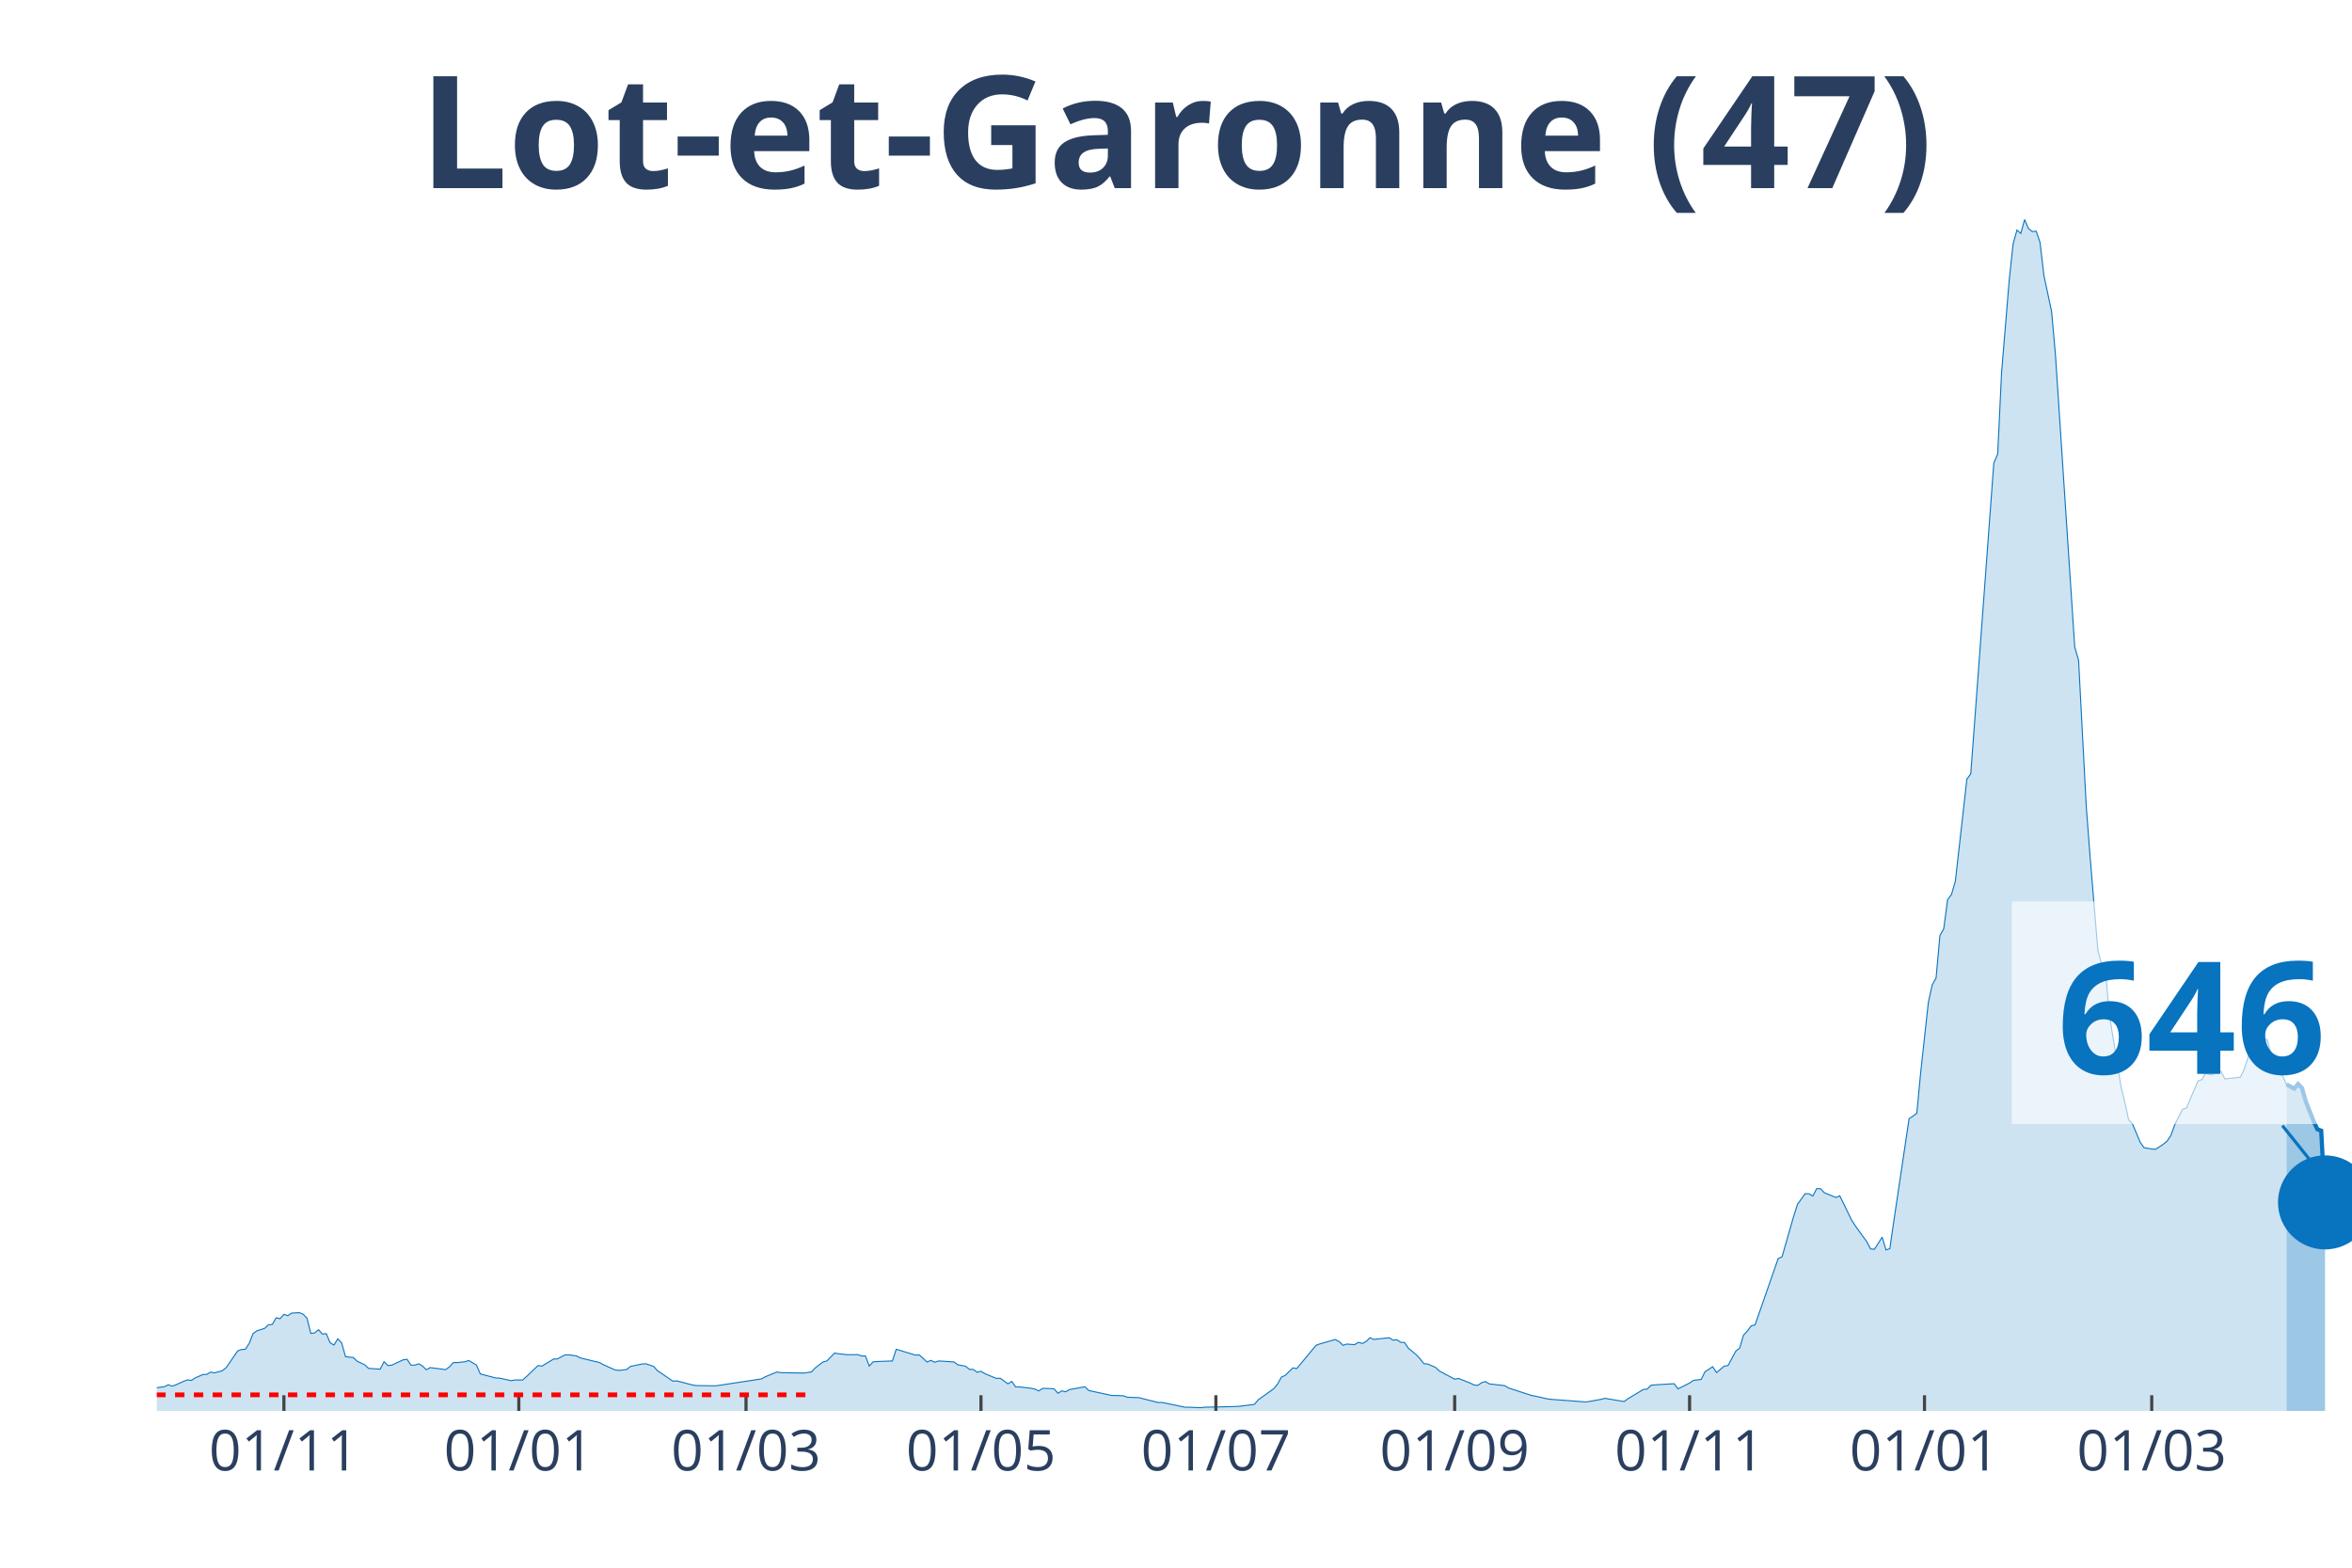
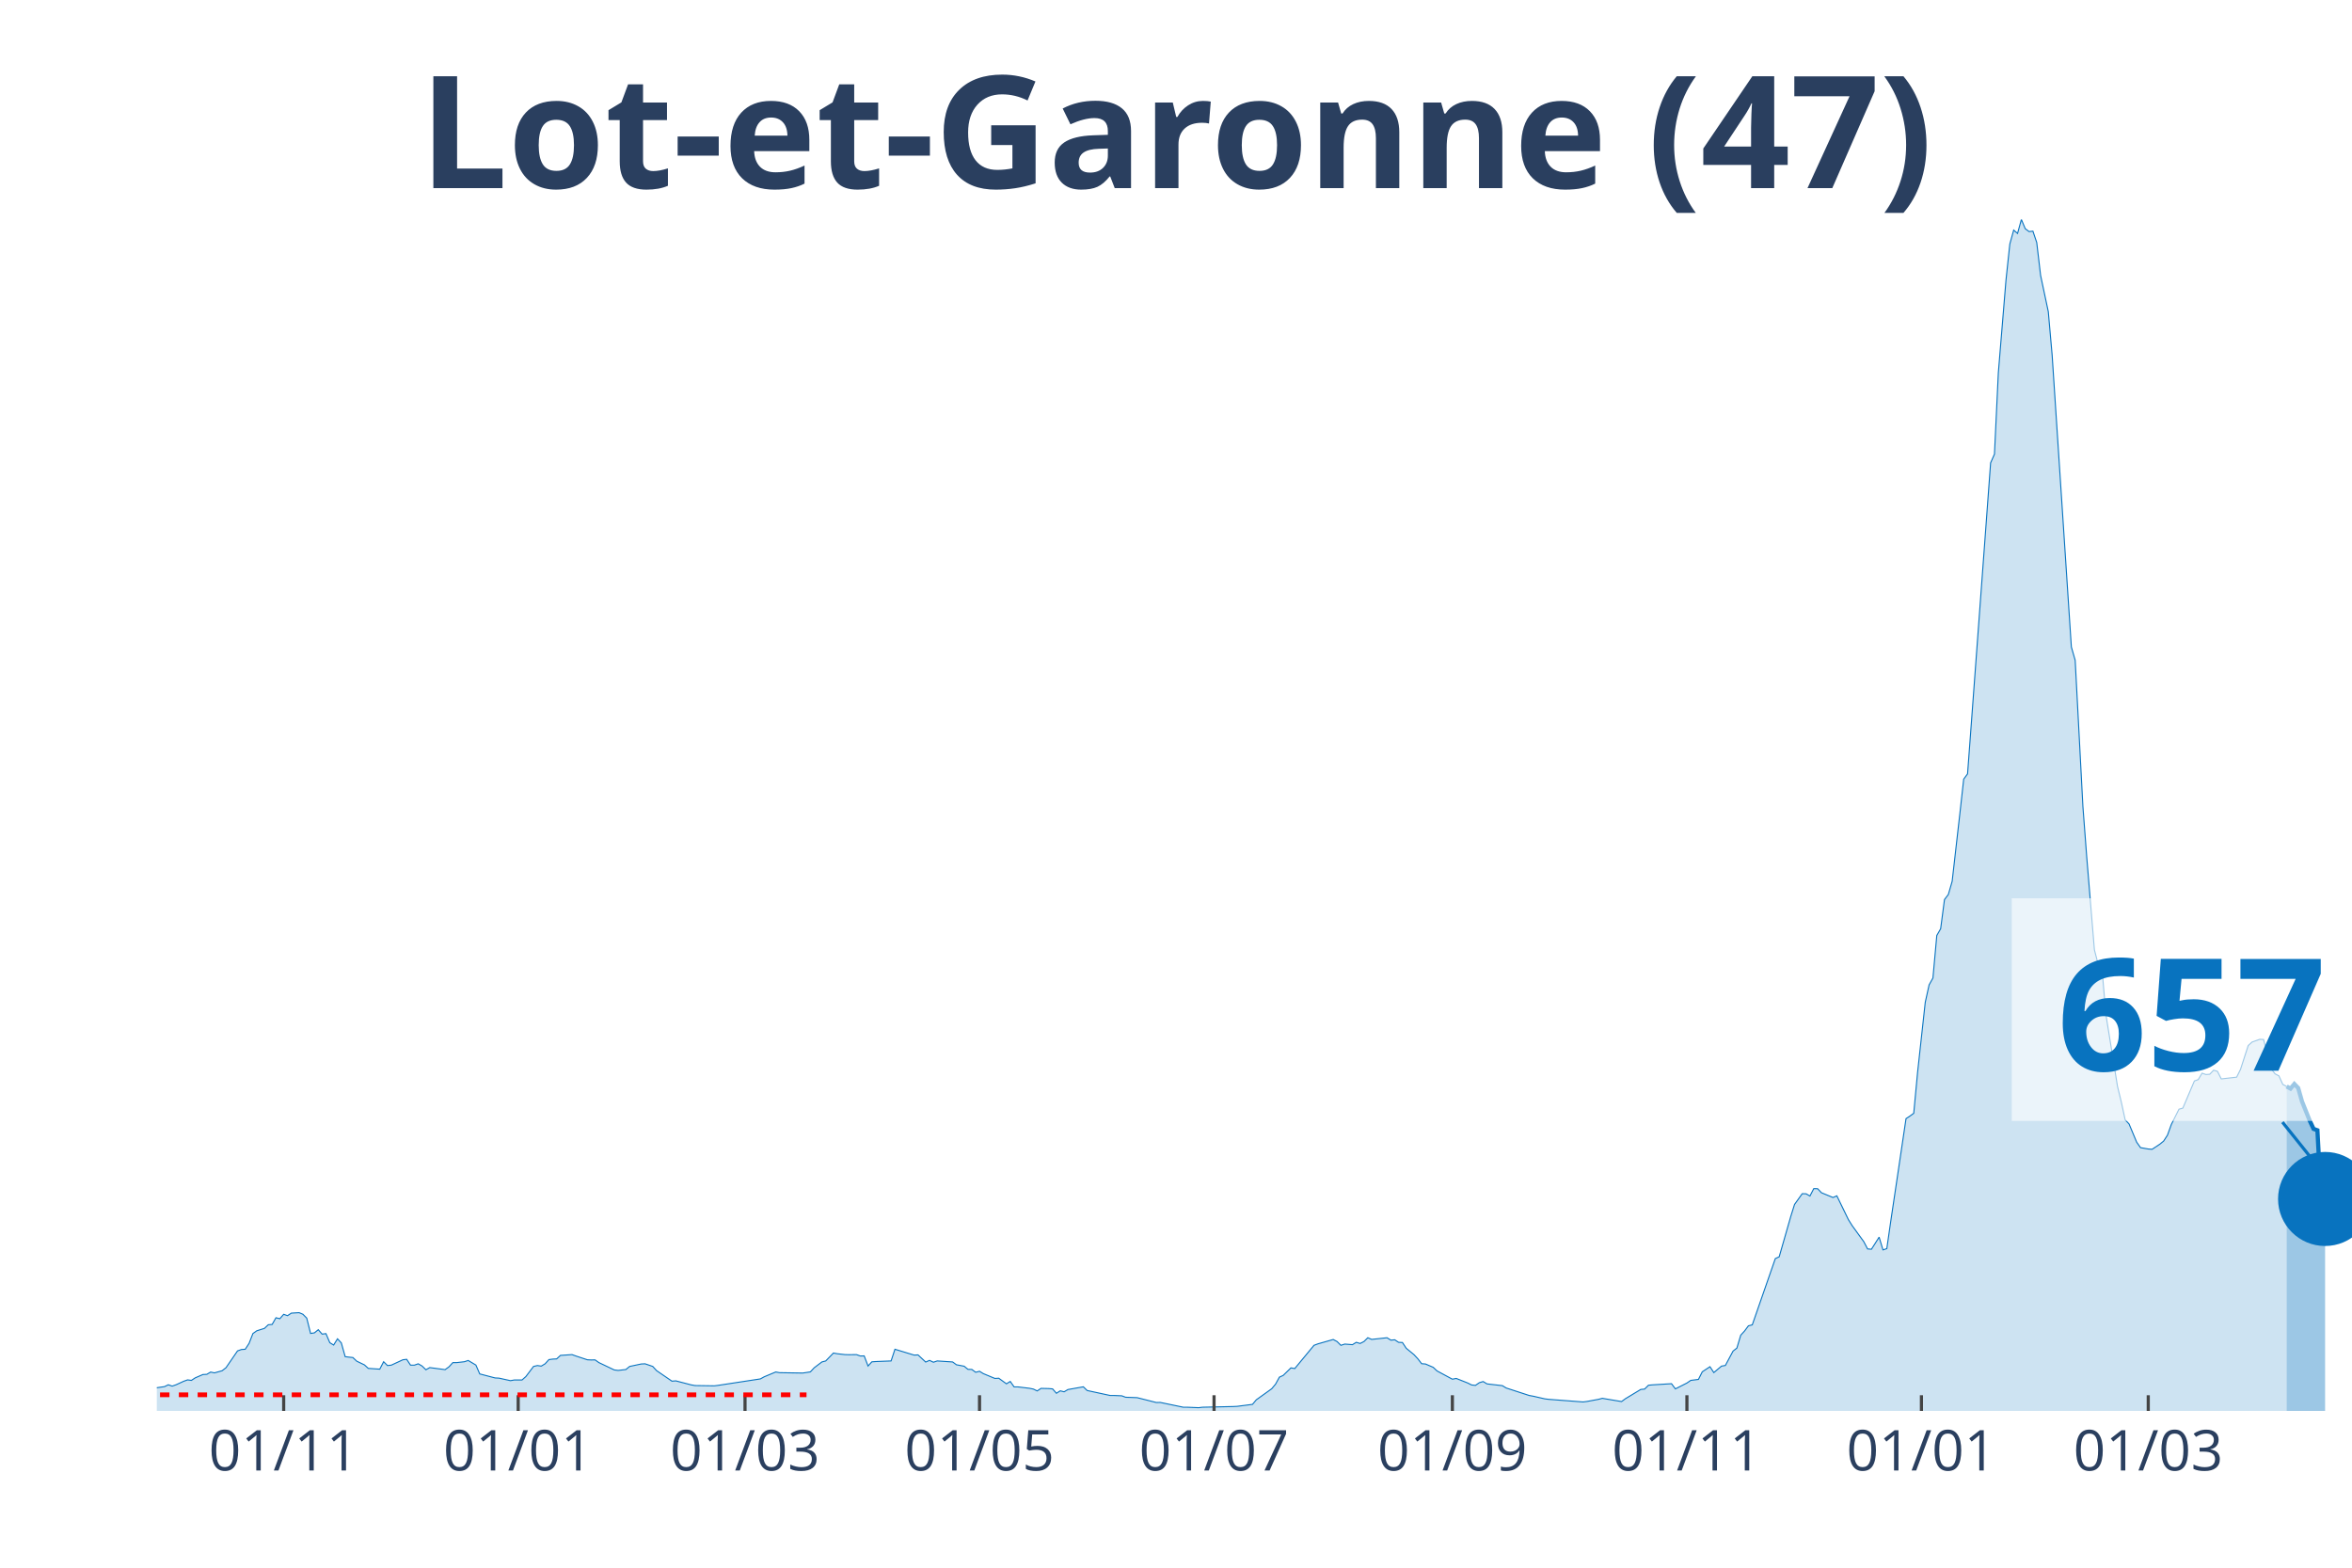
<svg xmlns="http://www.w3.org/2000/svg" class="main-svg" width="1125" height="750" style="" viewBox="0 0 750 500">
  <rect x="0" y="0" width="750" height="500" style="fill: rgb(0, 0, 0); fill-opacity: 0;" />
-   <defs id="defs-c0d6f5">
+   <defs id="defs-9d586f">
    <g class="clips">
-       <clipPath id="clipc0d6f5xyplot" class="plotclip">
+       <clipPath id="clip9d586fxyplot" class="plotclip">
        <rect width="700" height="380" />
      </clipPath>
-       <clipPath class="axesclip" id="clipc0d6f5x">
+       <clipPath class="axesclip" id="clip9d586fx">
        <rect x="50" y="0" width="700" height="500" />
      </clipPath>
-       <clipPath class="axesclip" id="clipc0d6f5y">
+       <clipPath class="axesclip" id="clip9d586fy">
        <rect x="0" y="70" width="750" height="380" />
      </clipPath>
-       <clipPath class="axesclip" id="clipc0d6f5xy">
+       <clipPath class="axesclip" id="clip9d586fxy">
        <rect x="50" y="70" width="700" height="380" />
      </clipPath>
    </g>
    <g class="gradients" />
  </defs>
  <g class="bglayer">
    <rect class="bg" x="50" y="70" width="700" height="380" style="fill: rgb(0, 0, 0); fill-opacity: 0; stroke-width: 0;" />
  </g>
  <g class="layer-below">
    <g class="imagelayer" />
    <g class="shapelayer" />
  </g>
  <g class="cartesianlayer">
    <g class="subplot xy">
      <g class="layer-subplot">
        <g class="shapelayer" />
        <g class="imagelayer" />
      </g>
      <g class="gridlayer">
        <g class="x">
-           <path class="xgrid crisp" transform="translate(90.53,0)" d="M0,70v380" style="stroke: rgb(255, 255, 255); stroke-opacity: 1; stroke-width: 1px;" />
-           <path class="xgrid crisp" transform="translate(165.44,0)" d="M0,70v380" style="stroke: rgb(255, 255, 255); stroke-opacity: 1; stroke-width: 1px;" />
-           <path class="xgrid crisp" transform="translate(237.89,0)" d="M0,70v380" style="stroke: rgb(255, 255, 255); stroke-opacity: 1; stroke-width: 1px;" />
-           <path class="xgrid crisp" transform="translate(312.81,0)" d="M0,70v380" style="stroke: rgb(255, 255, 255); stroke-opacity: 1; stroke-width: 1px;" />
-           <path class="xgrid crisp" transform="translate(387.72,0)" d="M0,70v380" style="stroke: rgb(255, 255, 255); stroke-opacity: 1; stroke-width: 1px;" />
-           <path class="xgrid crisp" transform="translate(463.86,0)" d="M0,70v380" style="stroke: rgb(255, 255, 255); stroke-opacity: 1; stroke-width: 1px;" />
-           <path class="xgrid crisp" transform="translate(538.77,0)" d="M0,70v380" style="stroke: rgb(255, 255, 255); stroke-opacity: 1; stroke-width: 1px;" />
-           <path class="xgrid crisp" transform="translate(613.68,0)" d="M0,70v380" style="stroke: rgb(255, 255, 255); stroke-opacity: 1; stroke-width: 1px;" />
-           <path class="xgrid crisp" transform="translate(686.14,0)" d="M0,70v380" style="stroke: rgb(255, 255, 255); stroke-opacity: 1; stroke-width: 1px;" />
+           <path class="xgrid crisp" transform="translate(90.46,0)" d="M0,70v380" style="stroke: rgb(255, 255, 255); stroke-opacity: 1; stroke-width: 1px;" />
+           <path class="xgrid crisp" transform="translate(165.24,0)" d="M0,70v380" style="stroke: rgb(255, 255, 255); stroke-opacity: 1; stroke-width: 1px;" />
+           <path class="xgrid crisp" transform="translate(237.57,0)" d="M0,70v380" style="stroke: rgb(255, 255, 255); stroke-opacity: 1; stroke-width: 1px;" />
+           <path class="xgrid crisp" transform="translate(312.35,0)" d="M0,70v380" style="stroke: rgb(255, 255, 255); stroke-opacity: 1; stroke-width: 1px;" />
+           <path class="xgrid crisp" transform="translate(387.13,0)" d="M0,70v380" style="stroke: rgb(255, 255, 255); stroke-opacity: 1; stroke-width: 1px;" />
+           <path class="xgrid crisp" transform="translate(463.13,0)" d="M0,70v380" style="stroke: rgb(255, 255, 255); stroke-opacity: 1; stroke-width: 1px;" />
+           <path class="xgrid crisp" transform="translate(537.92,0)" d="M0,70v380" style="stroke: rgb(255, 255, 255); stroke-opacity: 1; stroke-width: 1px;" />
+           <path class="xgrid crisp" transform="translate(612.7,0)" d="M0,70v380" style="stroke: rgb(255, 255, 255); stroke-opacity: 1; stroke-width: 1px;" />
+           <path class="xgrid crisp" transform="translate(685.03,0)" d="M0,70v380" style="stroke: rgb(255, 255, 255); stroke-opacity: 1; stroke-width: 1px;" />
        </g>
        <g class="y" />
      </g>
      <g class="zerolinelayer" />
      <path class="xlines-below" />
      <path class="ylines-below" />
      <g class="overlines-below" />
      <g class="xaxislayer-below" />
      <g class="yaxislayer-below" />
      <g class="overaxes-below" />
-       <g class="plot" transform="translate(50, 70)" clip-path="url('#clipc0d6f5xyplot')">
+       <g class="plot" transform="translate(50, 70)" clip-path="url('#clip9d586fxyplot')">
        <g class="scatterlayer mlayer">
-           <g class="trace scatter trace5b8b92" style="stroke-miterlimit: 2;">
+           <g class="trace scatter trace21154c" style="stroke-miterlimit: 2;">
            <g class="fills">
              <g>
-                 <path class="js-fill" d="M679.12,380L-167.02,380L-167.02,379.81L-56.49,378.91L-55.26,378.47L-44.21,374.8L-42.98,374.99L-38.07,374.9L-36.84,374.55L-29.47,373.03L-28.25,373.21L-13.51,373.9L-12.28,373.09L-7.37,373.37L-6.14,373.34L-2.46,373.03L-1.23,372.78L2.46,372.25L3.68,371.66L4.91,372.09L6.14,371.66L8.6,370.54L9.82,370.1L11.05,370.26L12.28,369.45L14.74,368.39L15.96,368.33L17.19,367.61L18.42,367.86L20.88,367.18L22.11,366.21L25.79,360.86L27.02,360.42L28.25,360.33L29.47,358.46L30.7,355.32L31.93,354.45L34.39,353.67L35.61,352.52L36.84,352.42L38.07,350.28L39.3,350.59L40.53,349.19L41.75,349.62L42.98,348.81L45.44,348.66L46.67,349.16L47.89,350.4L49.12,355.29L50.35,355.1L51.58,354.1L52.81,355.5L54.04,355.35L55.26,358.24L56.49,358.99L57.72,357L58.95,358.31L60.18,362.69L61.4,362.85L62.63,362.97L63.86,364.13L66.32,365.31L67.54,366.43L71.23,366.68L72.46,364.31L73.68,365.53L74.91,365.4L78.6,363.69L79.82,363.54L81.05,365.4L82.28,365.4L83.51,364.97L84.74,365.68L85.96,366.87L87.19,366.18L92.11,366.83L93.33,365.93L94.56,364.59L95.79,364.59L98.25,364.31L99.47,363.91L101.93,365.37L103.16,368.2L108.07,369.48L109.3,369.54L112.98,370.35L114.21,370.13L116.67,370.13L117.89,369.04L121.58,365.53L122.81,365.71L126.49,363.47L127.72,363.41L130.18,362.13L131.4,362.1L133.86,362.48L135.09,363.1L141.23,364.59L142.46,365.28L146.14,366.93L147.37,367.08L149.82,366.8L151.05,365.81L154.74,365.03L155.96,364.97L158.42,365.81L159.65,367.15L164.56,370.51L165.79,370.41L170.7,371.69L171.93,371.91L178.07,372L179.3,371.85L192.81,369.79L194.04,369.11L197.72,367.58L198.95,367.8L206.32,367.92L207.54,367.74L208.77,367.55L210,366.24L212.46,364.38L213.68,364.06L216.14,361.54L217.37,361.76L219.82,362.04L221.05,362.07L223.51,362.04L224.74,362.48L225.96,362.45L227.19,365.68L228.42,364.34L229.65,364.25L234.56,364.06L235.79,360.33L241.93,362.2L243.16,362.13L245.61,364.41L246.84,363.88L248.07,364.47L249.3,364.06L254.21,364.38L255.44,365.28L257.89,365.74L259.12,366.74L260.35,366.77L261.58,367.67L262.81,367.36L264.04,368.11L267.72,369.64L268.95,369.57L271.4,371.35L272.63,370.6L273.86,372.34L275.09,372.34L278.77,372.78L280,373.03L281.23,373.62L282.46,372.81L284.91,372.87L286.14,372.97L287.37,374.37L288.6,373.59L289.82,373.9L291.05,373.18L295.96,372.31L297.19,373.49L304.56,375.08L305.79,375.08L308.25,375.18L309.47,375.64L313.16,375.77L314.39,376.08L319.3,377.32L320.53,377.29L327.89,378.82L329.12,378.82L332.81,378.97L334.04,378.82L343.86,378.6L345.09,378.54L350,377.91L351.23,376.45L356.14,372.93L357.37,371.47L358.6,369.23L359.82,368.67L362.28,366.27L363.51,366.49L369.65,359.08L370.88,358.62L375.79,357.22L377.02,357.87L378.25,359.08L379.47,358.68L381.93,358.87L383.16,358.12L384.39,358.49L385.61,357.87L386.84,356.66L388.07,357.19L392.98,356.66L394.21,357.43L395.44,357.31L396.67,358.12L397.89,358.18L399.12,360.02L401.58,362.04L402.81,363.35L404.04,364.94L405.26,365.03L407.72,366.09L408.95,367.24L413.86,369.88L415.09,369.64L418.77,371.1L420,371.72L421.23,371.85L422.46,371L423.68,370.63L424.91,371.38L429.82,371.94L431.05,372.69L438.42,375.08L439.65,375.3L443.33,376.14L444.56,376.3L455.61,377.14L456.84,376.98L460.53,376.3L461.75,375.98L467.89,377.01L469.12,376.11L474.04,373.15L475.26,373.03L476.49,371.81L477.72,371.69L483.86,371.32L485.09,372.97L488.77,371.1L490,370.26L492.46,369.95L493.68,367.52L496.14,365.9L497.37,367.77L499.82,365.71L501.05,365.5L503.51,360.92L504.74,359.96L505.96,355.85L507.19,354.51L508.42,352.86L509.65,352.55L517.02,331.41L518.25,330.85L521.93,318.03L523.16,314.14L525.61,310.72L526.84,310.75L528.07,311.46L529.3,309.1L530.53,309.13L531.75,310.41L535.44,311.93L536.67,311.4L540.35,318.96L541.58,320.93L545.26,326L546.49,328.33L547.72,328.43L548.95,326.5L550.18,324.57L551.4,328.64L552.63,328.24L553.86,319.71L558.77,286.78L560,285.97L561.23,285.07L562.46,272.06L564.91,249.68L566.14,244.11L567.37,241.93L568.6,228.36L569.82,226.21L571.05,216.91L572.28,215.29L573.51,211.09L575.96,189.46L577.19,178.5L578.42,176.82L579.65,160.48L584.56,94.18L585.79,77.62L587.02,74.85L588.25,48.96L590.7,19.27L591.93,7.81L593.16,3.39L594.39,4.45L595.61,0L596.84,2.93L598.07,3.86L599.3,3.73L600.53,7.35L601.75,17.83L604.21,29.38L605.44,43.23L611.58,136.33L612.81,140.59L615.26,187.21L616.49,203.31L618.95,232.94L620.18,237.67L621.4,239.53L622.63,253.67L626.32,276.48L627.54,281.49L628.77,287.16L630,288.46L632.46,294.31L633.68,296.03L636.14,296.46L637.37,296.56L639.82,294.94L641.05,293.94L642.28,292.04L643.51,288.65L645.96,283.76L647.19,283.42L650.88,274.77L652.11,274.33L653.33,272.28L654.56,272.71L655.79,272.62L657.02,271.34L658.25,271.69L659.47,274.11L664.39,273.55L665.61,271.06L668.07,263.47L669.3,262.35L671.75,261.48L672.98,261.54L675.44,270.91L676.67,272.5L677.89,273.15L679.12,275.86" style="fill: rgb(8, 115, 191); fill-opacity: 0.2; stroke-width: 0;" />
+                 <path class="js-fill" d="M679.16,380L-166.73,380L-166.73,379.81L-56.39,378.91L-55.17,378.47L-44.13,374.8L-42.91,374.99L-38,374.9L-36.78,374.55L-29.42,373.03L-28.2,373.21L-13.49,373.9L-12.26,373.09L-7.36,373.37L-6.13,373.34L-2.45,373.03L-1.23,372.78L2.45,372.25L3.68,371.66L4.9,372.09L6.13,371.66L8.58,370.54L9.81,370.1L11.03,370.26L12.26,369.45L14.71,368.39L15.94,368.33L17.16,367.61L18.39,367.86L20.84,367.18L22.07,366.21L25.74,360.86L26.97,360.42L28.2,360.33L29.42,358.46L30.65,355.32L31.87,354.45L34.33,353.67L35.55,352.52L36.78,352.42L38,350.28L39.23,350.59L40.46,349.19L41.68,349.62L42.91,348.81L45.36,348.66L46.58,349.16L47.81,350.4L49.04,355.29L50.26,355.1L51.49,354.1L52.71,355.5L53.94,355.35L55.17,358.24L56.39,358.99L57.62,357L58.84,358.31L60.07,362.69L61.3,362.85L62.52,362.97L63.75,364.13L66.2,365.31L67.43,366.43L71.1,366.68L72.33,364.31L73.56,365.53L74.78,365.4L78.46,363.69L79.68,363.54L80.91,365.4L82.14,365.4L83.36,364.97L84.59,365.68L85.81,366.87L87.04,366.18L91.94,366.83L93.17,365.93L94.4,364.59L95.62,364.59L98.07,364.31L99.3,363.91L101.75,365.37L102.98,368.2L107.88,369.48L109.11,369.54L112.78,370.35L114.01,370.13L116.46,370.13L117.69,369.04L120.14,365.81L121.37,365.53L122.59,365.71L123.82,364.97L125.04,363.63L126.27,363.47L127.5,363.41L128.72,362.29L132.4,362.04L133.63,362.48L137.3,363.69L138.53,363.75L139.75,363.72L140.98,364.59L145.88,366.93L147.11,367.08L149.56,366.8L150.79,365.81L154.47,365.03L155.69,364.97L158.14,365.81L159.37,367.15L164.27,370.51L165.5,370.41L170.4,371.69L171.63,371.91L177.76,372L178.98,371.85L192.47,369.79L193.7,369.11L197.37,367.58L198.6,367.8L205.95,367.92L207.18,367.74L208.41,367.55L209.63,366.24L212.08,364.38L213.31,364.06L215.76,361.54L216.99,361.76L219.44,362.04L220.67,362.07L223.12,362.04L224.34,362.48L225.57,362.45L226.8,365.68L228.02,364.34L229.25,364.25L234.15,364.06L235.38,360.33L241.51,362.2L242.73,362.13L245.18,364.41L246.41,363.88L247.64,364.47L248.86,364.06L253.77,364.38L254.99,365.28L257.44,365.74L258.67,366.74L259.89,366.77L261.12,367.67L262.35,367.36L263.57,368.11L267.25,369.64L268.48,369.57L270.93,371.35L272.15,370.6L273.38,372.34L274.61,372.34L278.28,372.78L279.51,373.03L280.74,373.62L281.96,372.81L284.41,372.87L285.64,372.97L286.87,374.37L288.09,373.59L289.32,373.9L290.54,373.18L295.45,372.31L296.67,373.49L304.03,375.08L305.25,375.08L307.71,375.18L308.93,375.64L312.61,375.77L313.84,376.08L318.74,377.32L319.96,377.29L327.32,378.82L328.55,378.82L332.22,378.97L333.45,378.82L343.26,378.6L344.48,378.54L349.39,377.91L350.61,376.45L355.52,372.93L356.74,371.47L357.97,369.23L359.19,368.67L361.65,366.27L362.87,366.49L369,359.08L370.23,358.62L375.13,357.22L376.36,357.87L377.58,359.08L378.81,358.68L381.26,358.87L382.49,358.12L383.71,358.49L384.94,357.87L386.16,356.66L387.39,357.19L392.29,356.66L393.52,357.43L394.75,357.31L395.97,358.12L397.2,358.18L398.42,360.02L400.88,362.04L402.1,363.35L403.33,364.94L404.55,365.03L407.01,366.09L408.23,367.24L413.13,369.88L414.36,369.64L418.04,371.1L419.26,371.72L420.49,371.85L421.72,371L422.94,370.63L424.17,371.38L429.07,371.94L430.3,372.69L437.65,375.08L438.88,375.3L442.56,376.14L443.78,376.3L454.82,377.14L456.04,376.98L459.72,376.3L460.95,375.98L467.08,377.01L468.3,376.11L473.2,373.15L474.43,373.03L475.66,371.81L476.88,371.69L483.01,371.32L484.24,372.97L487.92,371.1L489.14,370.26L491.59,369.95L492.82,367.52L495.27,365.9L496.5,367.77L498.95,365.71L500.18,365.5L502.63,360.92L503.85,359.96L505.08,355.85L506.3,354.51L507.53,352.86L508.76,352.55L516.11,331.41L517.34,330.85L521.02,318.03L522.24,314.14L524.69,310.72L525.92,310.75L527.15,311.46L528.37,309.1L529.6,309.13L530.82,310.41L534.5,311.93L535.73,311.4L539.4,318.96L540.63,320.93L544.31,326L545.53,328.33L546.76,328.43L547.99,326.5L549.21,324.57L550.44,328.64L551.66,328.24L552.89,319.71L557.79,286.78L559.02,285.97L560.25,285.07L561.47,272.06L563.92,249.68L565.15,244.11L566.37,241.93L567.6,228.36L568.83,226.21L570.05,216.91L571.28,215.29L572.5,211.09L574.96,189.46L576.18,178.5L577.41,176.82L578.63,160.48L583.54,94.18L584.76,77.62L585.99,74.85L587.22,48.96L589.67,19.27L590.89,7.81L592.12,3.39L593.35,4.45L594.57,0L595.8,2.93L597.02,3.86L598.25,3.73L599.47,7.35L600.7,17.83L603.15,29.38L604.38,43.23L610.51,136.33L611.73,140.59L614.19,187.21L615.41,203.31L617.86,232.94L619.09,237.67L620.32,239.53L621.54,253.67L625.22,276.48L626.44,281.49L627.67,287.16L628.9,288.46L631.35,294.31L632.57,296.03L635.03,296.46L636.25,296.56L638.7,294.94L639.93,293.94L641.16,292.04L642.38,288.65L644.83,283.76L646.06,283.42L649.74,274.77L650.96,274.33L652.19,272.28L653.42,272.71L654.64,272.62L655.87,271.34L657.09,271.69L658.32,274.11L663.22,273.55L664.45,271.06L666.9,263.47L668.13,262.35L670.58,261.48L671.8,261.54L674.26,270.91L675.48,272.5L676.71,273.15L677.93,275.86L679.16,276.51" style="fill: rgb(8, 115, 191); fill-opacity: 0.2; stroke-width: 0;" />
              </g>
            </g>
            <g class="errorbars" />
            <g class="lines">
-               <path class="js-line" d="M-167.02,379.81L-56.49,378.91L-55.26,378.47L-44.21,374.8L-42.98,374.99L-38.07,374.9L-36.84,374.55L-29.47,373.03L-28.25,373.21L-13.51,373.9L-12.28,373.09L-7.37,373.37L-6.14,373.34L-2.46,373.03L-1.23,372.78L2.46,372.25L3.68,371.66L4.91,372.09L6.14,371.66L8.6,370.54L9.82,370.1L11.05,370.26L12.28,369.45L14.74,368.39L15.96,368.33L17.19,367.61L18.42,367.86L20.88,367.18L22.11,366.21L25.79,360.86L27.02,360.42L28.25,360.33L29.47,358.46L30.7,355.32L31.93,354.45L34.39,353.67L35.61,352.52L36.84,352.42L38.07,350.28L39.3,350.59L40.53,349.19L41.75,349.62L42.98,348.81L45.44,348.66L46.67,349.16L47.89,350.4L49.12,355.29L50.35,355.1L51.58,354.1L52.81,355.5L54.04,355.35L55.26,358.24L56.49,358.99L57.72,357L58.95,358.31L60.18,362.69L61.4,362.85L62.63,362.97L63.86,364.13L66.32,365.31L67.54,366.43L71.23,366.68L72.46,364.31L73.68,365.53L74.91,365.4L78.6,363.69L79.82,363.54L81.05,365.4L82.28,365.4L83.51,364.97L84.74,365.68L85.96,366.87L87.19,366.18L92.11,366.83L93.33,365.93L94.56,364.59L95.79,364.59L98.25,364.31L99.47,363.91L101.93,365.37L103.16,368.2L108.07,369.48L109.3,369.54L112.98,370.35L114.21,370.13L116.67,370.13L117.89,369.04L121.58,365.53L122.81,365.71L126.49,363.47L127.72,363.41L130.18,362.13L131.4,362.1L133.86,362.48L135.09,363.1L141.23,364.59L142.46,365.28L146.14,366.93L147.37,367.08L149.82,366.8L151.05,365.81L154.74,365.03L155.96,364.97L158.42,365.81L159.65,367.15L164.56,370.51L165.79,370.41L170.7,371.69L171.93,371.91L178.07,372L179.3,371.85L192.81,369.79L194.04,369.11L197.72,367.58L198.95,367.8L206.32,367.92L207.54,367.74L208.77,367.55L210,366.24L212.46,364.38L213.68,364.06L216.14,361.54L217.37,361.76L219.82,362.04L221.05,362.07L223.51,362.04L224.74,362.48L225.96,362.45L227.19,365.68L228.42,364.34L229.65,364.25L234.56,364.06L235.79,360.33L241.93,362.2L243.16,362.13L245.61,364.41L246.84,363.88L248.07,364.47L249.3,364.06L254.21,364.38L255.44,365.28L257.89,365.74L259.12,366.74L260.35,366.77L261.58,367.67L262.81,367.36L264.04,368.11L267.72,369.64L268.95,369.57L271.4,371.35L272.63,370.6L273.86,372.34L275.09,372.34L278.77,372.78L280,373.03L281.23,373.62L282.46,372.81L284.91,372.87L286.14,372.97L287.37,374.37L288.6,373.59L289.82,373.9L291.05,373.18L295.96,372.31L297.19,373.49L304.56,375.08L305.79,375.08L308.25,375.18L309.47,375.64L313.16,375.77L314.39,376.08L319.3,377.32L320.53,377.29L327.89,378.82L329.12,378.82L332.81,378.97L334.04,378.82L343.86,378.6L345.09,378.54L350,377.91L351.23,376.45L356.14,372.93L357.37,371.47L358.6,369.23L359.82,368.67L362.28,366.27L363.51,366.49L369.65,359.08L370.88,358.62L375.79,357.22L377.02,357.87L378.25,359.08L379.47,358.68L381.93,358.87L383.16,358.12L384.39,358.49L385.61,357.87L386.84,356.66L388.07,357.19L392.98,356.66L394.21,357.43L395.44,357.31L396.67,358.12L397.89,358.18L399.12,360.02L401.58,362.04L402.81,363.35L404.04,364.94L405.26,365.03L407.72,366.09L408.95,367.24L413.86,369.88L415.09,369.64L418.77,371.1L420,371.72L421.23,371.85L422.46,371L423.68,370.63L424.91,371.38L429.82,371.94L431.05,372.69L438.42,375.08L439.65,375.3L443.33,376.14L444.56,376.3L455.61,377.14L456.84,376.98L460.53,376.3L461.75,375.98L467.89,377.01L469.12,376.11L474.04,373.15L475.26,373.03L476.49,371.81L477.72,371.69L483.86,371.32L485.09,372.97L488.77,371.1L490,370.26L492.46,369.95L493.68,367.52L496.14,365.9L497.37,367.77L499.82,365.71L501.05,365.5L503.51,360.92L504.74,359.96L505.96,355.85L507.19,354.51L508.42,352.86L509.65,352.55L517.02,331.41L518.25,330.85L521.93,318.03L523.16,314.14L525.61,310.72L526.84,310.75L528.07,311.46L529.3,309.1L530.53,309.13L531.75,310.41L535.44,311.93L536.67,311.4L540.35,318.96L541.58,320.93L545.26,326L546.49,328.33L547.72,328.43L548.95,326.5L550.18,324.57L551.4,328.64L552.63,328.24L553.86,319.71L558.77,286.78L560,285.97L561.23,285.07L562.46,272.06L564.91,249.68L566.14,244.11L567.37,241.93L568.6,228.36L569.82,226.21L571.05,216.91L572.28,215.29L573.51,211.09L575.96,189.46L577.19,178.5L578.42,176.82L579.65,160.48L584.56,94.18L585.79,77.62L587.02,74.85L588.25,48.96L590.7,19.27L591.93,7.81L593.16,3.39L594.39,4.45L595.61,0L596.84,2.93L598.07,3.86L599.3,3.73L600.53,7.35L601.75,17.83L604.21,29.38L605.44,43.23L611.58,136.33L612.81,140.59L615.26,187.21L616.49,203.31L618.95,232.94L620.18,237.67L621.4,239.53L622.63,253.67L626.32,276.48L627.54,281.49L628.77,287.16L630,288.46L632.46,294.31L633.68,296.03L636.14,296.46L637.37,296.56L639.82,294.94L641.05,293.94L642.28,292.04L643.51,288.65L645.96,283.76L647.19,283.42L650.88,274.77L652.11,274.33L653.33,272.28L654.56,272.71L655.79,272.62L657.02,271.34L658.25,271.69L659.47,274.11L664.39,273.55L665.61,271.06L668.07,263.47L669.3,262.35L671.75,261.48L672.98,261.54L675.44,270.91L676.67,272.5L677.89,273.15L679.12,275.86" style="vector-effect: non-scaling-stroke; fill: none; stroke: rgb(8, 115, 191); stroke-opacity: 1; stroke-width: 0.5px; opacity: 1;" />
+               <path class="js-line" d="M-166.73,379.81L-56.39,378.91L-55.17,378.47L-44.13,374.8L-42.91,374.99L-38,374.9L-36.78,374.55L-29.42,373.03L-28.2,373.21L-13.49,373.9L-12.26,373.09L-7.36,373.37L-6.13,373.34L-2.45,373.03L-1.23,372.78L2.45,372.25L3.68,371.66L4.9,372.09L6.13,371.66L8.58,370.54L9.81,370.1L11.03,370.26L12.26,369.45L14.71,368.39L15.94,368.33L17.16,367.61L18.39,367.86L20.84,367.18L22.07,366.21L25.74,360.86L26.97,360.42L28.2,360.33L29.42,358.46L30.65,355.32L31.87,354.45L34.33,353.67L35.55,352.52L36.78,352.42L38,350.28L39.23,350.59L40.46,349.19L41.68,349.62L42.91,348.81L45.36,348.66L46.58,349.16L47.81,350.4L49.04,355.29L50.26,355.1L51.49,354.1L52.71,355.5L53.94,355.35L55.17,358.24L56.39,358.99L57.62,357L58.84,358.31L60.07,362.69L61.3,362.85L62.52,362.97L63.75,364.13L66.2,365.31L67.43,366.43L71.1,366.68L72.33,364.31L73.56,365.53L74.78,365.4L78.46,363.69L79.68,363.54L80.91,365.4L82.14,365.4L83.36,364.97L84.59,365.68L85.81,366.87L87.04,366.18L91.94,366.83L93.17,365.93L94.4,364.59L95.62,364.59L98.07,364.31L99.3,363.91L101.75,365.37L102.98,368.2L107.88,369.48L109.11,369.54L112.78,370.35L114.01,370.13L116.46,370.13L117.69,369.04L120.14,365.81L121.37,365.53L122.59,365.71L123.82,364.97L125.04,363.63L126.27,363.47L127.5,363.41L128.72,362.29L132.4,362.04L133.63,362.48L137.3,363.69L138.53,363.75L139.75,363.72L140.98,364.59L145.88,366.93L147.11,367.08L149.56,366.8L150.79,365.81L154.47,365.03L155.69,364.97L158.14,365.81L159.37,367.15L164.27,370.51L165.5,370.41L170.4,371.69L171.63,371.91L177.76,372L178.98,371.85L192.47,369.79L193.7,369.11L197.37,367.58L198.6,367.8L205.95,367.92L207.18,367.74L208.41,367.55L209.63,366.24L212.08,364.38L213.31,364.06L215.76,361.54L216.99,361.76L219.44,362.04L220.67,362.07L223.12,362.04L224.34,362.48L225.57,362.45L226.8,365.68L228.02,364.34L229.25,364.25L234.15,364.06L235.38,360.33L241.51,362.2L242.73,362.13L245.18,364.41L246.41,363.88L247.64,364.47L248.86,364.06L253.77,364.38L254.99,365.28L257.44,365.74L258.67,366.74L259.89,366.77L261.12,367.67L262.35,367.36L263.57,368.11L267.25,369.64L268.48,369.57L270.93,371.35L272.15,370.6L273.38,372.34L274.61,372.34L278.28,372.78L279.51,373.03L280.74,373.62L281.96,372.81L284.41,372.87L285.64,372.97L286.87,374.37L288.09,373.59L289.32,373.9L290.54,373.18L295.45,372.31L296.67,373.49L304.03,375.08L305.25,375.08L307.71,375.18L308.93,375.64L312.61,375.77L313.84,376.08L318.74,377.32L319.96,377.29L327.32,378.82L328.55,378.82L332.22,378.97L333.45,378.82L343.26,378.6L344.48,378.54L349.39,377.91L350.61,376.45L355.52,372.93L356.74,371.47L357.97,369.23L359.19,368.67L361.65,366.27L362.87,366.49L369,359.08L370.23,358.62L375.13,357.22L376.36,357.87L377.58,359.08L378.81,358.68L381.26,358.87L382.49,358.12L383.71,358.49L384.94,357.87L386.16,356.66L387.39,357.19L392.29,356.66L393.52,357.43L394.75,357.31L395.97,358.12L397.2,358.18L398.42,360.02L400.88,362.04L402.1,363.35L403.33,364.94L404.55,365.03L407.01,366.09L408.23,367.24L413.13,369.88L414.36,369.64L418.04,371.1L419.26,371.72L420.49,371.85L421.72,371L422.94,370.63L424.17,371.38L429.07,371.94L430.3,372.69L437.65,375.08L438.88,375.3L442.56,376.14L443.78,376.3L454.82,377.14L456.04,376.98L459.72,376.3L460.95,375.98L467.08,377.01L468.3,376.11L473.2,373.15L474.43,373.03L475.66,371.81L476.88,371.69L483.01,371.32L484.24,372.97L487.92,371.1L489.14,370.26L491.59,369.95L492.82,367.52L495.27,365.9L496.5,367.77L498.95,365.71L500.18,365.5L502.63,360.92L503.85,359.96L505.08,355.85L506.3,354.51L507.53,352.86L508.76,352.55L516.11,331.41L517.34,330.85L521.02,318.03L522.24,314.14L524.69,310.72L525.92,310.75L527.15,311.46L528.37,309.1L529.6,309.13L530.82,310.41L534.5,311.93L535.73,311.4L539.4,318.96L540.63,320.93L544.31,326L545.53,328.33L546.76,328.43L547.99,326.5L549.21,324.57L550.44,328.64L551.66,328.24L552.89,319.71L557.79,286.78L559.02,285.97L560.25,285.07L561.47,272.06L563.92,249.68L565.15,244.11L566.37,241.93L567.6,228.36L568.83,226.21L570.05,216.91L571.28,215.29L572.5,211.09L574.96,189.46L576.18,178.5L577.41,176.82L578.63,160.48L583.54,94.18L584.76,77.62L585.99,74.85L587.22,48.96L589.67,19.27L590.89,7.81L592.12,3.39L593.35,4.45L594.57,0L595.8,2.93L597.02,3.86L598.25,3.73L599.47,7.35L600.7,17.83L603.15,29.38L604.38,43.23L610.51,136.33L611.73,140.59L614.19,187.21L615.41,203.31L617.86,232.94L619.09,237.67L620.32,239.53L621.54,253.67L625.22,276.48L626.44,281.49L627.67,287.16L628.9,288.46L631.35,294.31L632.57,296.03L635.03,296.46L636.25,296.56L638.7,294.94L639.93,293.94L641.16,292.04L642.38,288.65L644.83,283.76L646.06,283.42L649.74,274.77L650.96,274.33L652.19,272.28L653.42,272.71L654.64,272.62L655.87,271.34L657.09,271.69L658.32,274.11L663.22,273.55L664.45,271.06L666.9,263.47L668.13,262.35L670.58,261.48L671.8,261.54L674.26,270.91L675.48,272.5L676.71,273.15L677.93,275.86L679.16,276.51" style="vector-effect: non-scaling-stroke; fill: none; stroke: rgb(8, 115, 191); stroke-opacity: 1; stroke-width: 0.5px; opacity: 1;" />
            </g>
            <g class="points" />
            <g class="text" />
          </g>
-           <g class="trace scatter trace796885" style="stroke-miterlimit: 2;">
+           <g class="trace scatter tracee84040" style="stroke-miterlimit: 2;">
            <g class="fills">
              <g>
-                 <path class="js-fill" d="M691.4,380L679.12,380L679.12,275.86L681.58,277.2L682.81,275.73L684.04,277.01L685.26,281.3L687.72,287.5L688.95,290.17L690.18,290.61L691.4,313.49" style="fill: rgb(8, 115, 191); fill-opacity: 0.4; stroke-width: 0;" />
+                 <path class="js-fill" d="M691.42,380L679.16,380L679.16,276.51L680.39,277.2L681.61,275.73L682.84,277.01L684.06,281.3L686.51,287.4L687.74,290.05L688.97,290.49L690.19,313.36L691.42,312.4" style="fill: rgb(8, 115, 191); fill-opacity: 0.4; stroke-width: 0;" />
              </g>
            </g>
            <g class="errorbars" />
            <g class="lines">
-               <path class="js-line" d="M679.12,275.86L681.58,277.2L682.81,275.73L684.04,277.01L685.26,281.3L687.72,287.5L688.95,290.17L690.18,290.61L691.4,313.49" style="vector-effect: non-scaling-stroke; fill: none; stroke: rgb(8, 115, 191); stroke-opacity: 1; stroke-width: 2px; opacity: 1;" />
+               <path class="js-line" d="M679.16,276.51L680.39,277.2L681.61,275.73L682.84,277.01L684.06,281.3L686.51,287.4L687.74,290.05L688.97,290.49L690.19,313.36L691.42,312.4" style="vector-effect: non-scaling-stroke; fill: none; stroke: rgb(8, 115, 191); stroke-opacity: 1; stroke-width: 2px; opacity: 1;" />
            </g>
            <g class="points" />
            <g class="text" />
          </g>
-           <g class="trace scatter trace7c6960" style="stroke-miterlimit: 2; opacity: 1;">
+           <g class="trace scatter tracec57c21" style="stroke-miterlimit: 2; opacity: 1;">
            <g class="fills" />
            <g class="errorbars" />
            <g class="lines" />
            <g class="points">
-               <path class="point" transform="translate(691.4,313.49)" d="M15,0A15,15 0 1,1 0,-15A15,15 0 0,1 15,0Z" style="opacity: 1; stroke-width: 0px; fill: rgb(8, 115, 191); fill-opacity: 1;" />
+               <path class="point" transform="translate(691.42,312.4)" d="M15,0A15,15 0 1,1 0,-15A15,15 0 0,1 15,0Z" style="opacity: 1; stroke-width: 0px; fill: rgb(8, 115, 191); fill-opacity: 1;" />
            </g>
            <g class="text" />
          </g>
        </g>
      </g>
      <g class="overplot" />
      <path class="xlines-above crisp" style="fill: none; stroke-width: 1px; stroke: rgb(0, 0, 0); stroke-opacity: 0;" d="" />
      <path class="ylines-above crisp" style="fill: none;" d="M0,0" />
      <g class="overlines-above" />
      <g class="xaxislayer-above">
-         <path class="xtick ticks crisp" d="M0,450v-5" transform="translate(90.53,0)" style="stroke: rgb(68, 68, 68); stroke-opacity: 1; stroke-width: 1px;" />
-         <path class="xtick ticks crisp" d="M0,450v-5" transform="translate(165.44,0)" style="stroke: rgb(68, 68, 68); stroke-opacity: 1; stroke-width: 1px;" />
-         <path class="xtick ticks crisp" d="M0,450v-5" transform="translate(237.89,0)" style="stroke: rgb(68, 68, 68); stroke-opacity: 1; stroke-width: 1px;" />
-         <path class="xtick ticks crisp" d="M0,450v-5" transform="translate(312.81,0)" style="stroke: rgb(68, 68, 68); stroke-opacity: 1; stroke-width: 1px;" />
-         <path class="xtick ticks crisp" d="M0,450v-5" transform="translate(387.72,0)" style="stroke: rgb(68, 68, 68); stroke-opacity: 1; stroke-width: 1px;" />
-         <path class="xtick ticks crisp" d="M0,450v-5" transform="translate(463.86,0)" style="stroke: rgb(68, 68, 68); stroke-opacity: 1; stroke-width: 1px;" />
-         <path class="xtick ticks crisp" d="M0,450v-5" transform="translate(538.77,0)" style="stroke: rgb(68, 68, 68); stroke-opacity: 1; stroke-width: 1px;" />
-         <path class="xtick ticks crisp" d="M0,450v-5" transform="translate(613.68,0)" style="stroke: rgb(68, 68, 68); stroke-opacity: 1; stroke-width: 1px;" />
-         <path class="xtick ticks crisp" d="M0,450v-5" transform="translate(686.14,0)" style="stroke: rgb(68, 68, 68); stroke-opacity: 1; stroke-width: 1px;" />
+         <path class="xtick ticks crisp" d="M0,450v-5" transform="translate(90.46,0)" style="stroke: rgb(68, 68, 68); stroke-opacity: 1; stroke-width: 1px;" />
+         <path class="xtick ticks crisp" d="M0,450v-5" transform="translate(165.24,0)" style="stroke: rgb(68, 68, 68); stroke-opacity: 1; stroke-width: 1px;" />
+         <path class="xtick ticks crisp" d="M0,450v-5" transform="translate(237.57,0)" style="stroke: rgb(68, 68, 68); stroke-opacity: 1; stroke-width: 1px;" />
+         <path class="xtick ticks crisp" d="M0,450v-5" transform="translate(312.35,0)" style="stroke: rgb(68, 68, 68); stroke-opacity: 1; stroke-width: 1px;" />
+         <path class="xtick ticks crisp" d="M0,450v-5" transform="translate(387.13,0)" style="stroke: rgb(68, 68, 68); stroke-opacity: 1; stroke-width: 1px;" />
+         <path class="xtick ticks crisp" d="M0,450v-5" transform="translate(463.13,0)" style="stroke: rgb(68, 68, 68); stroke-opacity: 1; stroke-width: 1px;" />
+         <path class="xtick ticks crisp" d="M0,450v-5" transform="translate(537.92,0)" style="stroke: rgb(68, 68, 68); stroke-opacity: 1; stroke-width: 1px;" />
+         <path class="xtick ticks crisp" d="M0,450v-5" transform="translate(612.7,0)" style="stroke: rgb(68, 68, 68); stroke-opacity: 1; stroke-width: 1px;" />
+         <path class="xtick ticks crisp" d="M0,450v-5" transform="translate(685.03,0)" style="stroke: rgb(68, 68, 68); stroke-opacity: 1; stroke-width: 1px;" />
        <g class="xtick">
-           <text text-anchor="middle" x="0" y="469" transform="translate(90.53,0)" style="font-family: 'Open Sans', verdana, arial, sans-serif; font-size: 18px; fill: rgb(42, 63, 95); fill-opacity: 1; white-space: pre;">01/11</text>
+           <text text-anchor="middle" x="0" y="469" transform="translate(90.46,0)" style="font-family: 'Open Sans', verdana, arial, sans-serif; font-size: 18px; fill: rgb(42, 63, 95); fill-opacity: 1; white-space: pre;">01/11</text>
        </g>
        <g class="xtick">
-           <text text-anchor="middle" x="0" y="469" transform="translate(165.44,0)" style="font-family: 'Open Sans', verdana, arial, sans-serif; font-size: 18px; fill: rgb(42, 63, 95); fill-opacity: 1; white-space: pre;">01/01</text>
+           <text text-anchor="middle" x="0" y="469" transform="translate(165.24,0)" style="font-family: 'Open Sans', verdana, arial, sans-serif; font-size: 18px; fill: rgb(42, 63, 95); fill-opacity: 1; white-space: pre;">01/01</text>
        </g>
        <g class="xtick">
-           <text text-anchor="middle" x="0" y="469" transform="translate(237.89,0)" style="font-family: 'Open Sans', verdana, arial, sans-serif; font-size: 18px; fill: rgb(42, 63, 95); fill-opacity: 1; white-space: pre;">01/03</text>
+           <text text-anchor="middle" x="0" y="469" transform="translate(237.57,0)" style="font-family: 'Open Sans', verdana, arial, sans-serif; font-size: 18px; fill: rgb(42, 63, 95); fill-opacity: 1; white-space: pre;">01/03</text>
        </g>
        <g class="xtick">
-           <text text-anchor="middle" x="0" y="469" transform="translate(312.81,0)" style="font-family: 'Open Sans', verdana, arial, sans-serif; font-size: 18px; fill: rgb(42, 63, 95); fill-opacity: 1; white-space: pre;">01/05</text>
+           <text text-anchor="middle" x="0" y="469" transform="translate(312.35,0)" style="font-family: 'Open Sans', verdana, arial, sans-serif; font-size: 18px; fill: rgb(42, 63, 95); fill-opacity: 1; white-space: pre;">01/05</text>
        </g>
        <g class="xtick">
-           <text text-anchor="middle" x="0" y="469" transform="translate(387.72,0)" style="font-family: 'Open Sans', verdana, arial, sans-serif; font-size: 18px; fill: rgb(42, 63, 95); fill-opacity: 1; white-space: pre;">01/07</text>
+           <text text-anchor="middle" x="0" y="469" transform="translate(387.13,0)" style="font-family: 'Open Sans', verdana, arial, sans-serif; font-size: 18px; fill: rgb(42, 63, 95); fill-opacity: 1; white-space: pre;">01/07</text>
        </g>
        <g class="xtick">
-           <text text-anchor="middle" x="0" y="469" transform="translate(463.86,0)" style="font-family: 'Open Sans', verdana, arial, sans-serif; font-size: 18px; fill: rgb(42, 63, 95); fill-opacity: 1; white-space: pre;">01/09</text>
+           <text text-anchor="middle" x="0" y="469" transform="translate(463.13,0)" style="font-family: 'Open Sans', verdana, arial, sans-serif; font-size: 18px; fill: rgb(42, 63, 95); fill-opacity: 1; white-space: pre;">01/09</text>
        </g>
        <g class="xtick">
-           <text text-anchor="middle" x="0" y="469" transform="translate(538.77,0)" style="font-family: 'Open Sans', verdana, arial, sans-serif; font-size: 18px; fill: rgb(42, 63, 95); fill-opacity: 1; white-space: pre;">01/11</text>
+           <text text-anchor="middle" x="0" y="469" transform="translate(537.92,0)" style="font-family: 'Open Sans', verdana, arial, sans-serif; font-size: 18px; fill: rgb(42, 63, 95); fill-opacity: 1; white-space: pre;">01/11</text>
        </g>
        <g class="xtick">
-           <text text-anchor="middle" x="0" y="469" transform="translate(613.68,0)" style="font-family: 'Open Sans', verdana, arial, sans-serif; font-size: 18px; fill: rgb(42, 63, 95); fill-opacity: 1; white-space: pre;">01/01</text>
+           <text text-anchor="middle" x="0" y="469" transform="translate(612.7,0)" style="font-family: 'Open Sans', verdana, arial, sans-serif; font-size: 18px; fill: rgb(42, 63, 95); fill-opacity: 1; white-space: pre;">01/01</text>
        </g>
        <g class="xtick">
-           <text text-anchor="middle" x="0" y="469" transform="translate(686.14,0)" style="font-family: 'Open Sans', verdana, arial, sans-serif; font-size: 18px; fill: rgb(42, 63, 95); fill-opacity: 1; white-space: pre;">01/03</text>
+           <text text-anchor="middle" x="0" y="469" transform="translate(685.03,0)" style="font-family: 'Open Sans', verdana, arial, sans-serif; font-size: 18px; fill: rgb(42, 63, 95); fill-opacity: 1; white-space: pre;">01/03</text>
        </g>
      </g>
      <g class="yaxislayer-above" />
      <g class="overaxes-above" />
    </g>
  </g>
  <g class="polarlayer" />
  <g class="ternarylayer" />
  <g class="geolayer" />
  <g class="funnelarealayer" />
  <g class="pielayer" />
  <g class="treemaplayer" />
  <g class="sunburstlayer" />
  <g class="glimages" />
-   <defs id="topdefs-c0d6f5">
+   <defs id="topdefs-9d586f">
    <g class="clips" />
  </defs>
  <g class="layer-above">
    <g class="imagelayer" />
    <g class="shapelayer">
-       <path data-index="0" fill-rule="evenodd" d="M-640.18,444.86L257.54,444.86" clip-path="url('#clipc0d6f5xy')" style="opacity: 1; stroke: rgb(255, 0, 0); stroke-opacity: 1; fill: rgb(0, 0, 0); fill-opacity: 0; stroke-dasharray: 3px, 3px; stroke-width: 1.5px;" />
+       <path data-index="0" fill-rule="evenodd" d="M-638.97,444.86L257.18,444.86" clip-path="url('#clip9d586fxy')" style="opacity: 1; stroke: rgb(255, 0, 0); stroke-opacity: 1; fill: rgb(0, 0, 0); fill-opacity: 0; stroke-dasharray: 3px, 3px; stroke-width: 1.5px;" />
    </g>
  </g>
  <g class="infolayer">
    <g class="g-gtitle">
      <text class="gtitle" x="375" y="25" text-anchor="middle" dy="0.7em" style="font-family: 'Open Sans', verdana, arial, sans-serif; font-size: 50px; fill: rgb(42, 63, 95); opacity: 1; font-weight: normal; white-space: pre;">
        <tspan style="font-weight:bold">Lot-et-Garonne (47)</tspan>
      </text>
    </g>
    <g class="g-xtitle" />
    <g class="annotation" data-index="0" style="opacity: 1;">
-       <g class="annotation-text-g" transform="rotate(0,699.4,323.49)">
-         <g class="cursor-pointer" transform="translate(641, 287)">
+       <g class="annotation-text-g" transform="rotate(0,699.42,322.4)">
+         <g class="cursor-pointer" transform="translate(641, 286)">
          <rect class="bg" x="0.5" y="0.5" width="115" height="71" style="stroke-width: 1px; stroke: rgb(0, 0, 0); stroke-opacity: 0; fill: rgb(255, 255, 255); fill-opacity: 0.6;" />
          <text class="annotation-text" text-anchor="middle" x="57.812" y="55.5" style="font-family: 'Open Sans', verdana, arial, sans-serif; font-size: 50px; fill: rgb(8, 115, 191); fill-opacity: 1; white-space: pre;">
-             <tspan style="font-weight:bold">646 </tspan>
+             <tspan style="font-weight:bold">657 </tspan>
          </text>
        </g>
      </g>
      <g class="annotation-arrow-g" style="opacity: 1;">
-         <path d="M727.8,358.99L739.4,373.49" style="stroke-width: 1px; stroke: rgb(8, 115, 191); stroke-opacity: 1; stroke-dasharray: 0px, 0px, 18.569px, 18.569px;" />
+         <path d="M727.82,357.9L739.42,372.4" style="stroke-width: 1px; stroke: rgb(8, 115, 191); stroke-opacity: 1; stroke-dasharray: 0px, 0px, 18.569px, 18.569px;" />
      </g>
    </g>
  </g>
</svg>
